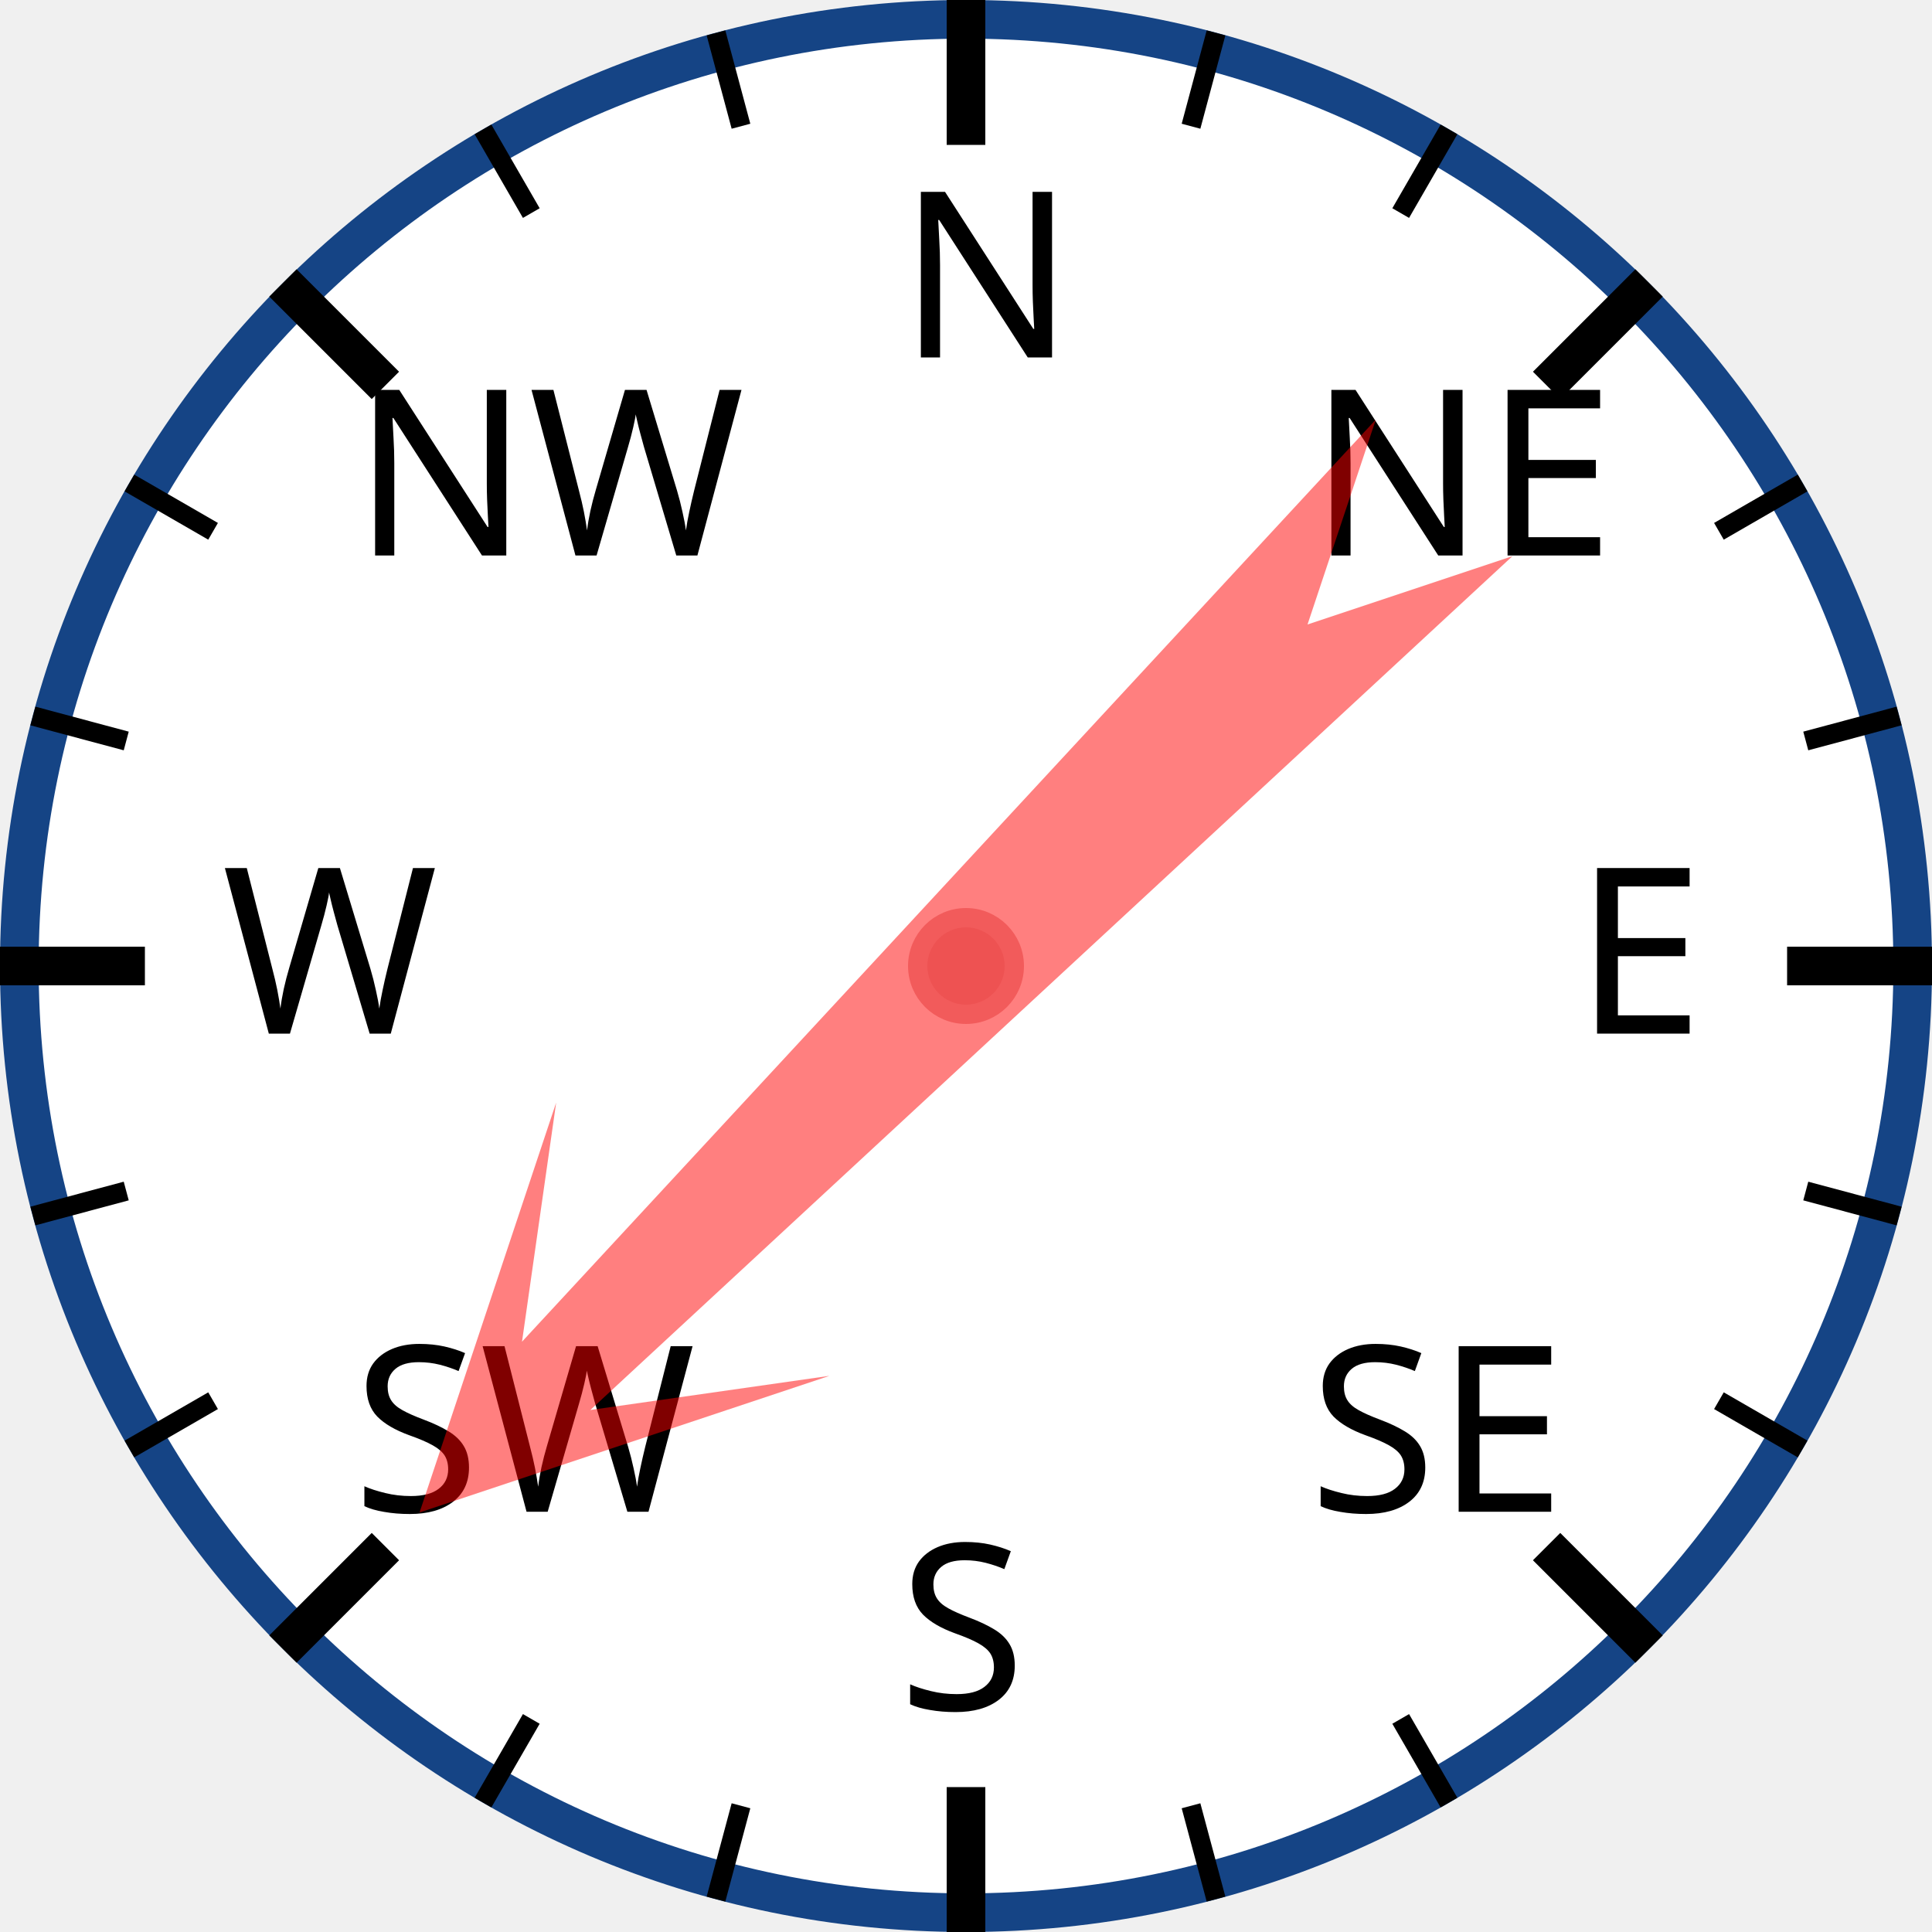
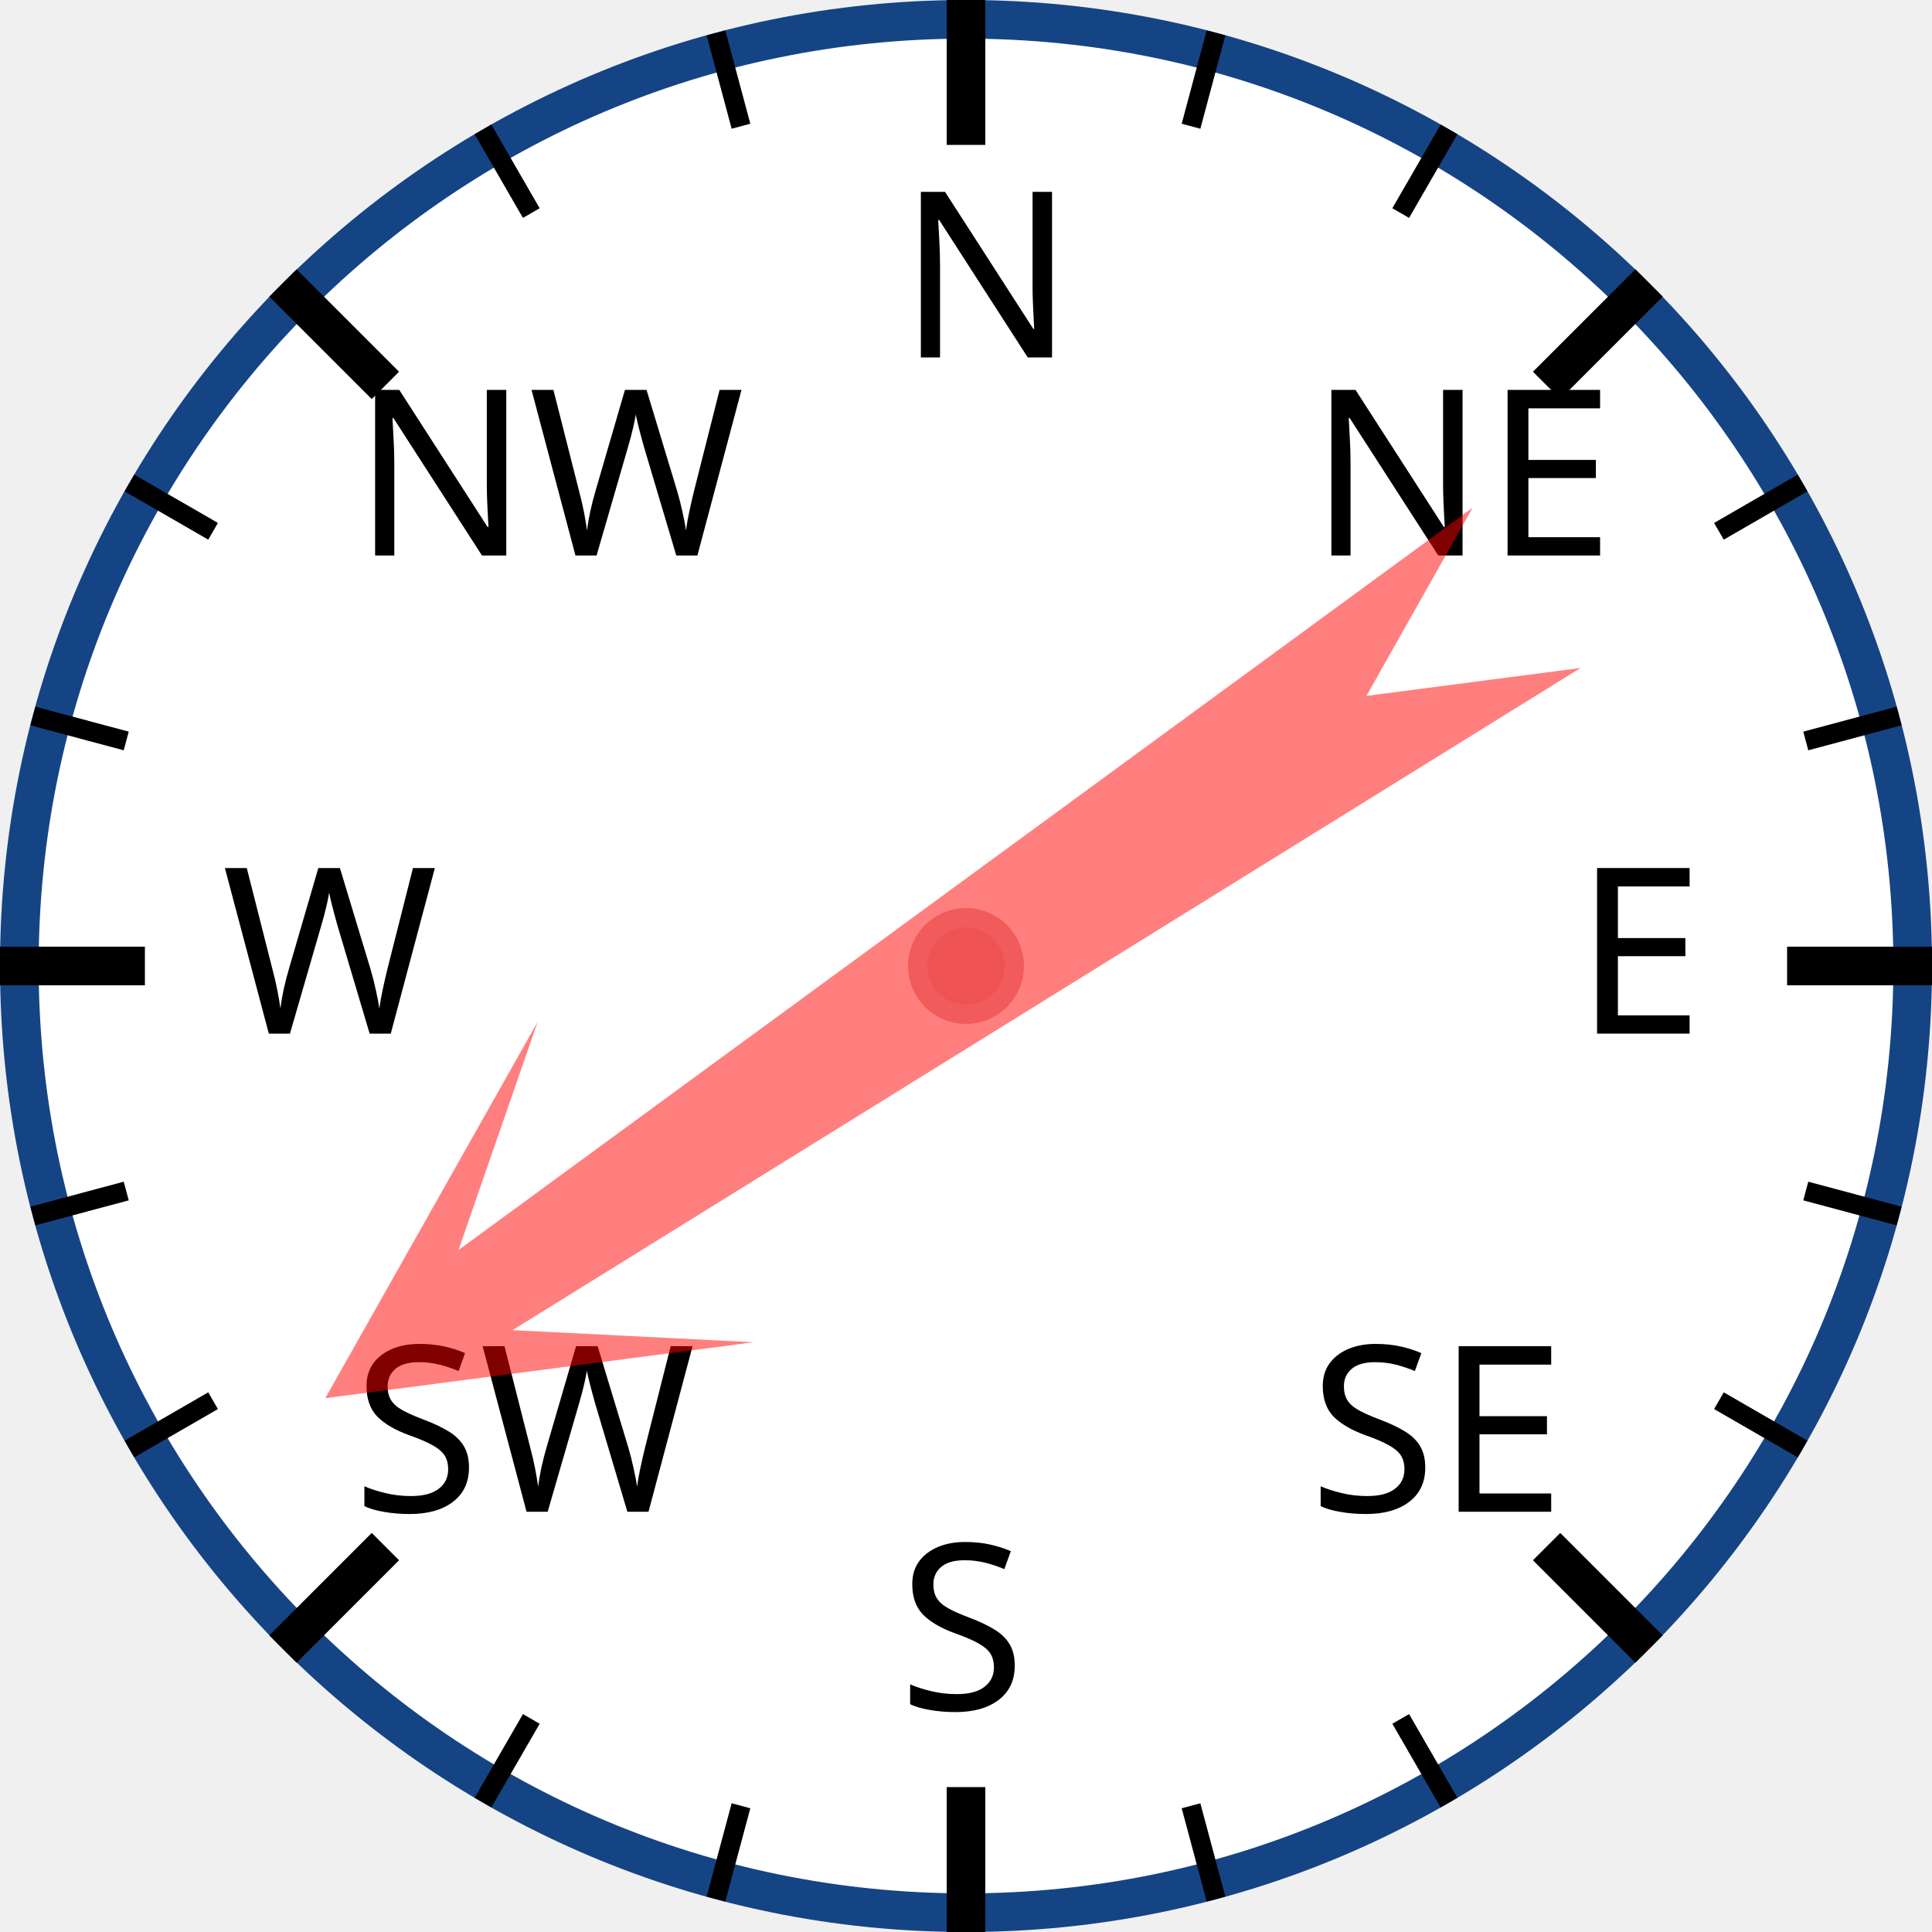
<svg xmlns="http://www.w3.org/2000/svg" width="120px" height="120px" viewBox="0 0 200 200">
  <circle cx="100" cy="100" r="98" style="fill: white; stroke: #154485; stroke-width: 4;" />
  <text x="93.0" y="37.0" style="font-family: sans-serif; font-size: 18pt;">N</text>
  <line x1="100.0" y1="0.0" x2="100.0" y2="15.0" style="stroke: black; stroke-width: 4;" />
  <line x1="74.118" y1="3.407" x2="76.706" y2="13.067" style="stroke: black; stroke-width: 2;" />
  <line x1="50" y1="13.397" x2="55" y2="22.058" style="stroke: black; stroke-width: 2;" />
  <text x="36.503" y="57.503" style="font-family: sans-serif; font-size: 18pt;">NW</text>
  <line x1="29.289" y1="29.289" x2="39.896" y2="39.896" style="stroke: black; stroke-width: 4;" />
  <line x1="13.397" y1="50" x2="22.058" y2="55" style="stroke: black; stroke-width: 2;" />
  <line x1="3.407" y1="74.118" x2="13.067" y2="76.706" style="stroke: black; stroke-width: 2;" />
  <text x="23.0" y="107.0" style="font-family: sans-serif; font-size: 18pt;">W</text>
  <line x1="0.0" y1="100.0" x2="15.0" y2="100.0" style="stroke: black; stroke-width: 4;" />
  <line x1="3.407" y1="125.882" x2="13.067" y2="123.294" style="stroke: black; stroke-width: 2;" />
  <line x1="13.397" y1="150" x2="22.058" y2="145" style="stroke: black; stroke-width: 2;" />
  <text x="36.503" y="156.497" style="font-family: sans-serif; font-size: 18pt;">SW</text>
  <line x1="29.289" y1="170.711" x2="39.896" y2="160.104" style="stroke: black; stroke-width: 4;" />
  <line x1="50" y1="186.603" x2="55" y2="177.942" style="stroke: black; stroke-width: 2;" />
  <line x1="74.118" y1="196.593" x2="76.706" y2="186.933" style="stroke: black; stroke-width: 2;" />
  <text x="93" y="177.0" style="font-family: sans-serif; font-size: 18pt;">S</text>
  <line x1="100" y1="200.0" x2="100" y2="185.0" style="stroke: black; stroke-width: 4;" />
  <line x1="125.882" y1="196.593" x2="123.294" y2="186.933" style="stroke: black; stroke-width: 2;" />
  <line x1="150.0" y1="186.603" x2="145.0" y2="177.942" style="stroke: black; stroke-width: 2;" />
  <text x="135.497" y="156.497" style="font-family: sans-serif; font-size: 18pt;">SE</text>
  <line x1="170.711" y1="170.711" x2="160.104" y2="160.104" style="stroke: black; stroke-width: 4;" />
  <line x1="186.603" y1="150" x2="177.942" y2="145" style="stroke: black; stroke-width: 2;" />
  <line x1="196.593" y1="125.882" x2="186.933" y2="123.294" style="stroke: black; stroke-width: 2;" />
  <text x="163.0" y="107" style="font-family: sans-serif; font-size: 18pt;">E</text>
  <line x1="200.0" y1="100" x2="185.0" y2="100" style="stroke: black; stroke-width: 4;" />
  <line x1="196.593" y1="74.118" x2="186.933" y2="76.706" style="stroke: black; stroke-width: 2;" />
  <line x1="186.603" y1="50" x2="177.942" y2="55" style="stroke: black; stroke-width: 2;" />
  <text x="135.497" y="57.503" style="font-family: sans-serif; font-size: 18pt;">NE</text>
  <line x1="170.711" y1="29.289" x2="160.104" y2="39.896" style="stroke: black; stroke-width: 4;" />
  <line x1="150" y1="13.397" x2="145" y2="22.058" style="stroke: black; stroke-width: 2;" />
  <line x1="125.882" y1="3.407" x2="123.294" y2="13.067" style="stroke: black; stroke-width: 2;" />
-   <polygon points="100 20 120 60 105 40 110 170 100 150 90 170 95 40 80 60" style="fill: red; fill-opacity: 0.5;" transform="rotate(225,100,100)" />
+   <polygon points="100 20 120 60 105 40 110 170 100 150 90 170 95 40 80 60" style="fill: red; fill-opacity: 0.5;" transform="rotate(236,100,100)" />
  <circle cx="100" cy="100" r="5" style="fill: #EE5252; stroke: #F25B5B; stroke-width: 2;" />
</svg>
